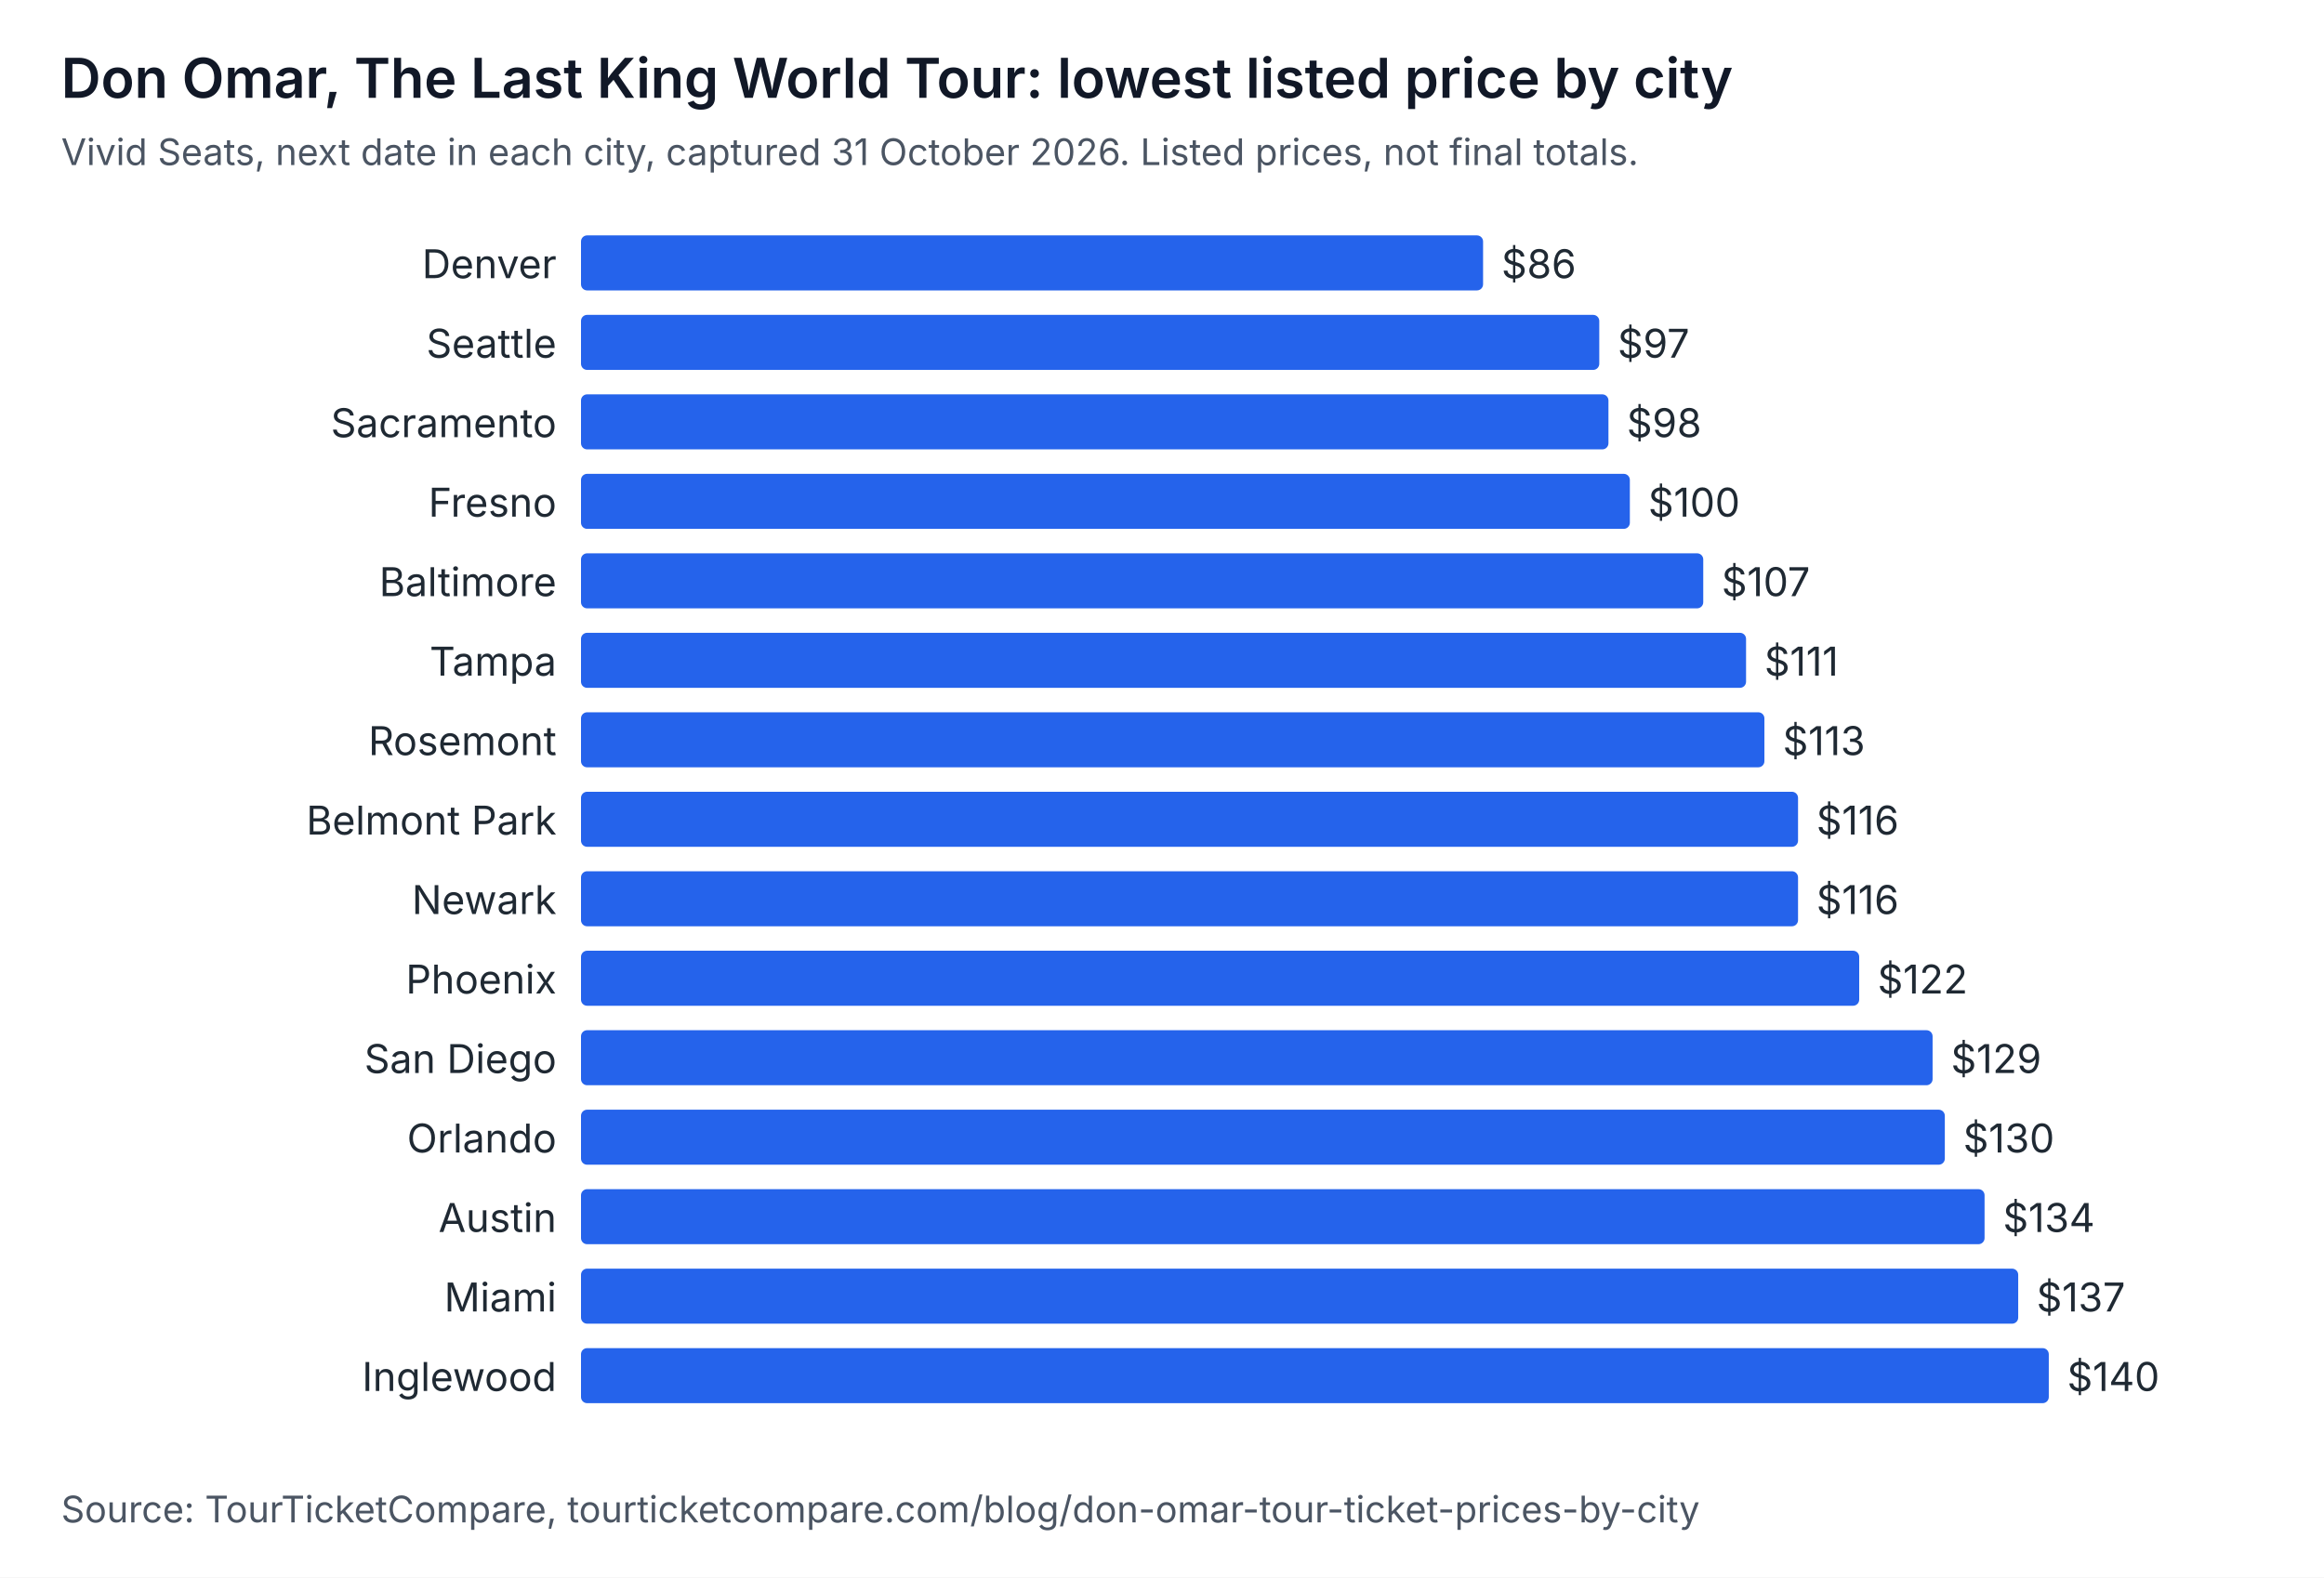
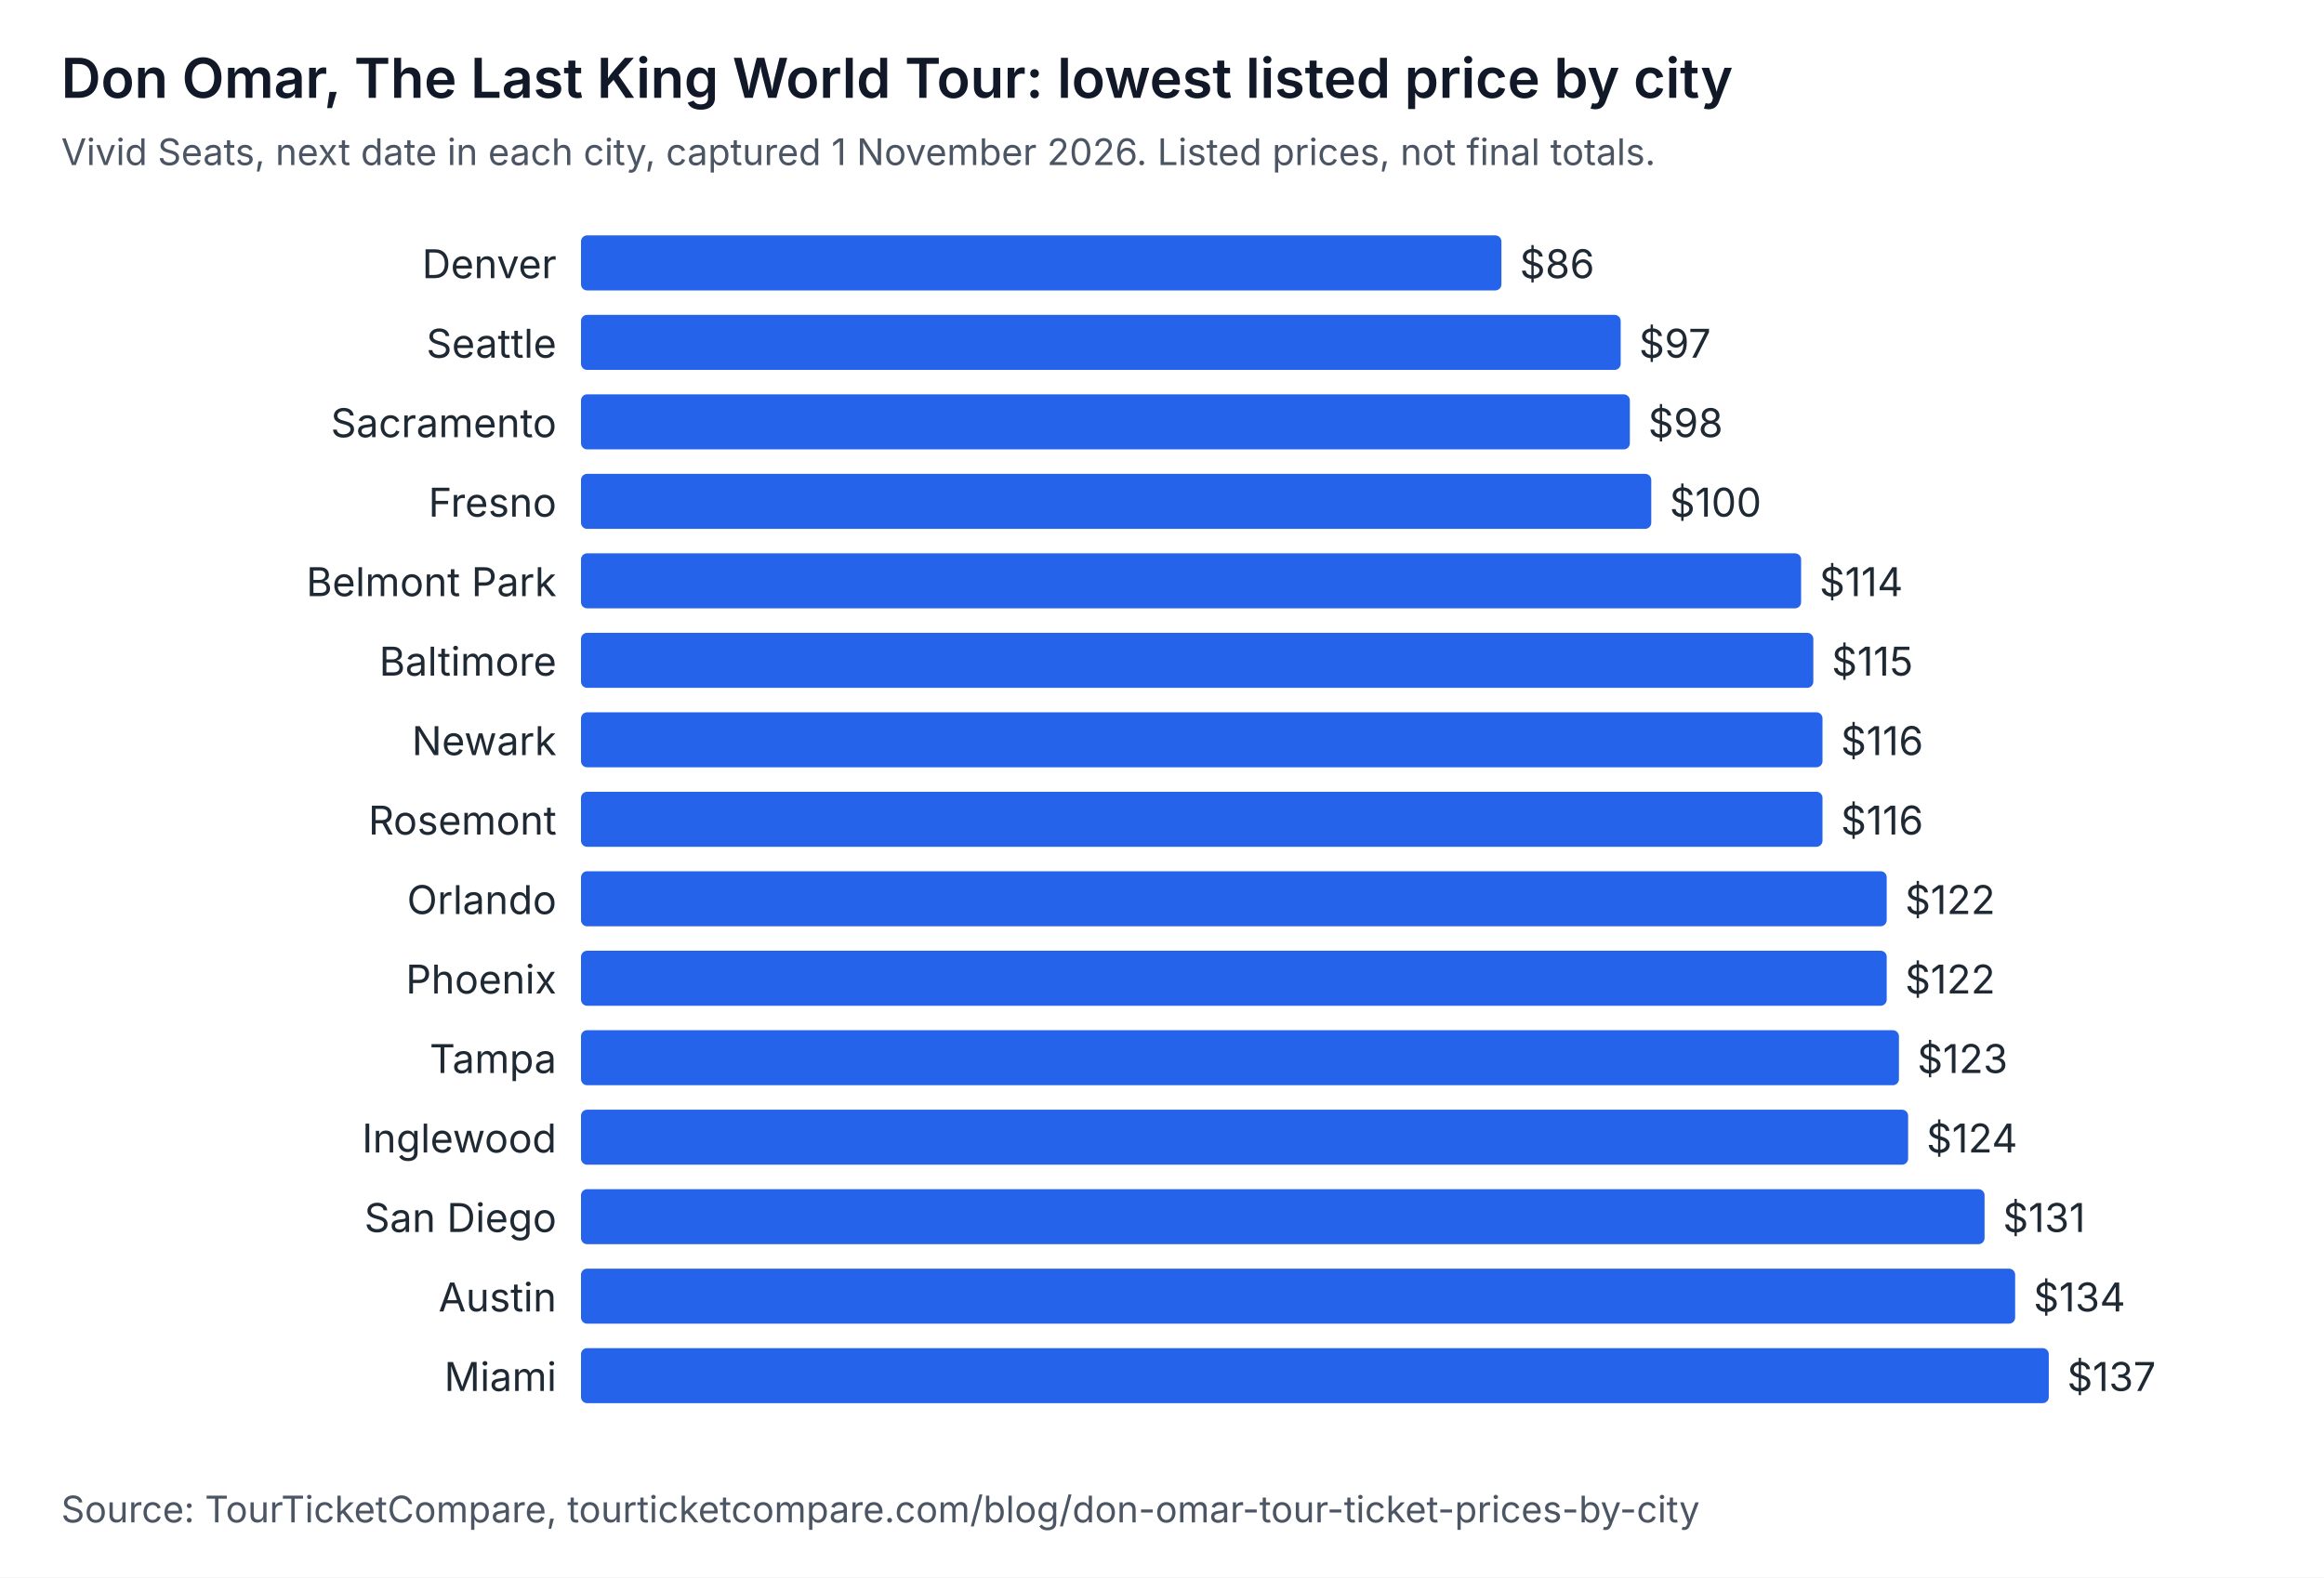
<svg xmlns="http://www.w3.org/2000/svg" width="760" height="516" viewBox="0 0 760 516" role="img" aria-labelledby="t d" font-family="system-ui, -apple-system, Segoe UI, sans-serif">
  <rect width="760" height="516" fill="#ffffff" />
  <text x="20" y="32" font-size="18" font-weight="600" fill="#111827">Don Omar, The Last King World Tour: lowest listed price by city</text>
-   <text x="20" y="54" font-size="12" fill="#4b5563">Vivid Seats, next date in each city, captured 31 October 2026. Listed prices, not final totals.</text>
+   <text x="20" y="54" font-size="12" fill="#4b5563">Vivid Seats, next date in each city, captured 1 November 2026. Listed prices, not final totals.</text>
  <text x="182" y="91" text-anchor="end" font-size="13" fill="#1f2933">Denver</text>
-   <rect x="190" y="77" width="295" height="18" rx="2" fill="#2563eb" />
-   <text x="491" y="91" font-size="13" fill="#1f2933">$86</text>
+   <rect x="190" y="77" width="301" height="18" rx="2" fill="#2563eb" />
+   <text x="497" y="91" font-size="13" fill="#1f2933">$86</text>
  <text x="182" y="117" text-anchor="end" font-size="13" fill="#1f2933">Seattle</text>
-   <rect x="190" y="103" width="333" height="18" rx="2" fill="#2563eb" />
-   <text x="529" y="117" font-size="13" fill="#1f2933">$97</text>
+   <rect x="190" y="103" width="340" height="18" rx="2" fill="#2563eb" />
+   <text x="536" y="117" font-size="13" fill="#1f2933">$97</text>
  <text x="182" y="143" text-anchor="end" font-size="13" fill="#1f2933">Sacramento</text>
-   <rect x="190" y="129" width="336" height="18" rx="2" fill="#2563eb" />
-   <text x="532" y="143" font-size="13" fill="#1f2933">$98</text>
+   <rect x="190" y="129" width="343" height="18" rx="2" fill="#2563eb" />
+   <text x="539" y="143" font-size="13" fill="#1f2933">$98</text>
  <text x="182" y="169" text-anchor="end" font-size="13" fill="#1f2933">Fresno</text>
-   <rect x="190" y="155" width="343" height="18" rx="2" fill="#2563eb" />
-   <text x="539" y="169" font-size="13" fill="#1f2933">$100</text>
-   <text x="182" y="195" text-anchor="end" font-size="13" fill="#1f2933">Baltimore</text>
-   <rect x="190" y="181" width="367" height="18" rx="2" fill="#2563eb" />
-   <text x="563" y="195" font-size="13" fill="#1f2933">$107</text>
-   <text x="182" y="221" text-anchor="end" font-size="13" fill="#1f2933">Tampa</text>
-   <rect x="190" y="207" width="381" height="18" rx="2" fill="#2563eb" />
-   <text x="577" y="221" font-size="13" fill="#1f2933">$111</text>
-   <text x="182" y="247" text-anchor="end" font-size="13" fill="#1f2933">Rosemont</text>
-   <rect x="190" y="233" width="387" height="18" rx="2" fill="#2563eb" />
-   <text x="583" y="247" font-size="13" fill="#1f2933">$113</text>
-   <text x="182" y="273" text-anchor="end" font-size="13" fill="#1f2933">Belmont Park</text>
-   <rect x="190" y="259" width="398" height="18" rx="2" fill="#2563eb" />
-   <text x="594" y="273" font-size="13" fill="#1f2933">$116</text>
-   <text x="182" y="299" text-anchor="end" font-size="13" fill="#1f2933">Newark</text>
-   <rect x="190" y="285" width="398" height="18" rx="2" fill="#2563eb" />
-   <text x="594" y="299" font-size="13" fill="#1f2933">$116</text>
+   <rect x="190" y="155" width="350" height="18" rx="2" fill="#2563eb" />
+   <text x="546" y="169" font-size="13" fill="#1f2933">$100</text>
+   <text x="182" y="195" text-anchor="end" font-size="13" fill="#1f2933">Belmont Park</text>
+   <rect x="190" y="181" width="399" height="18" rx="2" fill="#2563eb" />
+   <text x="595" y="195" font-size="13" fill="#1f2933">$114</text>
+   <text x="182" y="221" text-anchor="end" font-size="13" fill="#1f2933">Baltimore</text>
+   <rect x="190" y="207" width="403" height="18" rx="2" fill="#2563eb" />
+   <text x="599" y="221" font-size="13" fill="#1f2933">$115</text>
+   <text x="182" y="247" text-anchor="end" font-size="13" fill="#1f2933">Newark</text>
+   <rect x="190" y="233" width="406" height="18" rx="2" fill="#2563eb" />
+   <text x="602" y="247" font-size="13" fill="#1f2933">$116</text>
+   <text x="182" y="273" text-anchor="end" font-size="13" fill="#1f2933">Rosemont</text>
+   <rect x="190" y="259" width="406" height="18" rx="2" fill="#2563eb" />
+   <text x="602" y="273" font-size="13" fill="#1f2933">$116</text>
+   <text x="182" y="299" text-anchor="end" font-size="13" fill="#1f2933">Orlando</text>
+   <rect x="190" y="285" width="427" height="18" rx="2" fill="#2563eb" />
+   <text x="623" y="299" font-size="13" fill="#1f2933">$122</text>
  <text x="182" y="325" text-anchor="end" font-size="13" fill="#1f2933">Phoenix</text>
-   <rect x="190" y="311" width="418" height="18" rx="2" fill="#2563eb" />
-   <text x="614" y="325" font-size="13" fill="#1f2933">$122</text>
-   <text x="182" y="351" text-anchor="end" font-size="13" fill="#1f2933">San Diego</text>
-   <rect x="190" y="337" width="442" height="18" rx="2" fill="#2563eb" />
-   <text x="638" y="351" font-size="13" fill="#1f2933">$129</text>
-   <text x="182" y="377" text-anchor="end" font-size="13" fill="#1f2933">Orlando</text>
-   <rect x="190" y="363" width="446" height="18" rx="2" fill="#2563eb" />
-   <text x="642" y="377" font-size="13" fill="#1f2933">$130</text>
-   <text x="182" y="403" text-anchor="end" font-size="13" fill="#1f2933">Austin</text>
+   <rect x="190" y="311" width="427" height="18" rx="2" fill="#2563eb" />
+   <text x="623" y="325" font-size="13" fill="#1f2933">$122</text>
+   <text x="182" y="351" text-anchor="end" font-size="13" fill="#1f2933">Tampa</text>
+   <rect x="190" y="337" width="431" height="18" rx="2" fill="#2563eb" />
+   <text x="627" y="351" font-size="13" fill="#1f2933">$123</text>
+   <text x="182" y="377" text-anchor="end" font-size="13" fill="#1f2933">Inglewood</text>
+   <rect x="190" y="363" width="434" height="18" rx="2" fill="#2563eb" />
+   <text x="630" y="377" font-size="13" fill="#1f2933">$124</text>
+   <text x="182" y="403" text-anchor="end" font-size="13" fill="#1f2933">San Diego</text>
  <rect x="190" y="389" width="459" height="18" rx="2" fill="#2563eb" />
-   <text x="655" y="403" font-size="13" fill="#1f2933">$134</text>
-   <text x="182" y="429" text-anchor="end" font-size="13" fill="#1f2933">Miami</text>
-   <rect x="190" y="415" width="470" height="18" rx="2" fill="#2563eb" />
-   <text x="666" y="429" font-size="13" fill="#1f2933">$137</text>
-   <text x="182" y="455" text-anchor="end" font-size="13" fill="#1f2933">Inglewood</text>
+   <text x="655" y="403" font-size="13" fill="#1f2933">$131</text>
+   <text x="182" y="429" text-anchor="end" font-size="13" fill="#1f2933">Austin</text>
+   <rect x="190" y="415" width="469" height="18" rx="2" fill="#2563eb" />
+   <text x="665" y="429" font-size="13" fill="#1f2933">$134</text>
+   <text x="182" y="455" text-anchor="end" font-size="13" fill="#1f2933">Miami</text>
  <rect x="190" y="441" width="480" height="18" rx="2" fill="#2563eb" />
-   <text x="676" y="455" font-size="13" fill="#1f2933">$140</text>
+   <text x="676" y="455" font-size="13" fill="#1f2933">$137</text>
  <text x="20" y="498" font-size="12" fill="#4b5563">Source: TourTicketCompare, tourticketcompare.com/blog/don-omar-tour-ticket-prices-by-city</text>
</svg>
